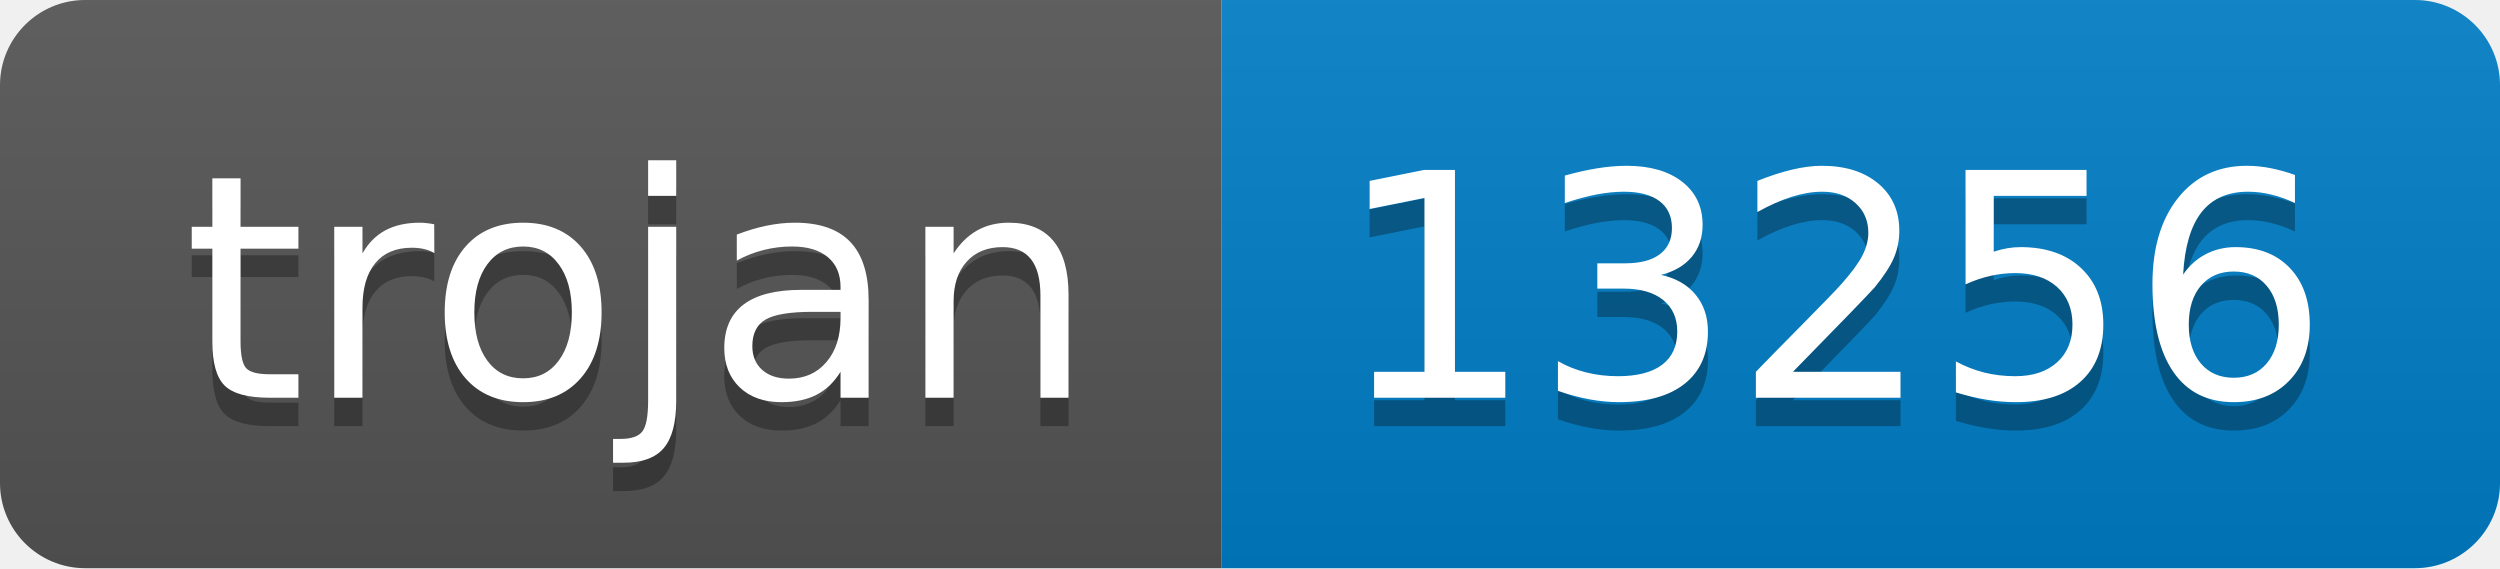
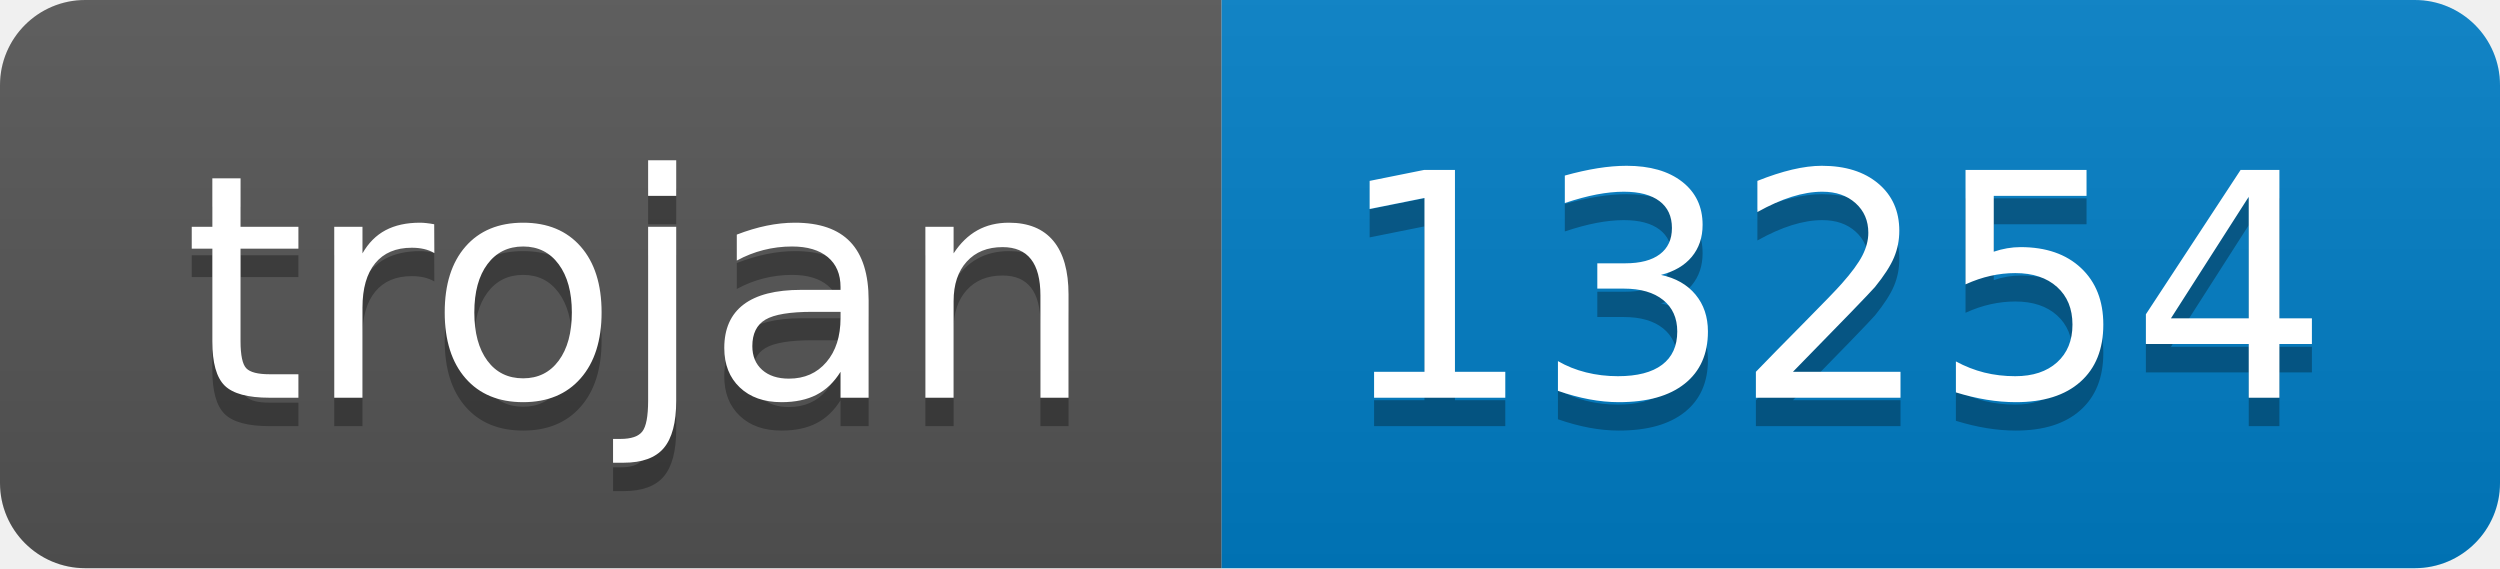
- <svg xmlns="http://www.w3.org/2000/svg" width="88" height="20" role="img" aria-label="trojan: 13256">
+ <svg xmlns="http://www.w3.org/2000/svg" width="88" height="20" role="img" aria-label="trojan: 13254">
  <linearGradient id="s" x2="0" y2="100%">
    <stop offset="0" stop-color="#bbb" stop-opacity=".1" />
    <stop offset="1" stop-opacity=".1" />
  </linearGradient>
  <clipPath id="r">
    <rect width="88" height="20" rx="3" fill="#fff" />
  </clipPath>
  <g clip-path="url(#r)">
    <rect width="43" height="20" fill="#555" />
    <rect x="43" width="45" height="20" fill="#007ec6" />
    <rect width="88" height="20" fill="url(#s)" />
  </g>
  <g fill="#fff" text-anchor="middle" font-family="Verdana,Geneva,DejaVu Sans,sans-serif" text-rendering="geometricPrecision" font-size="110">
    <text aria-hidden="true" x="225" y="150" fill="#010101" fill-opacity=".3" transform="scale(.1)" textLength="330">trojan</text>
    <text x="225" y="140" transform="scale(.1)" fill="#fff" textLength="330">trojan</text>
-     <text aria-hidden="true" x="645" y="150" fill="#010101" fill-opacity=".3" transform="scale(.1)" textLength="350">13256</text>
-     <text x="645" y="140" transform="scale(.1)" fill="#fff" textLength="350">13256</text>
+     <text aria-hidden="true" x="645" y="150" fill="#010101" fill-opacity=".3" transform="scale(.1)" textLength="350">13254</text>
+     <text x="645" y="140" transform="scale(.1)" fill="#fff" textLength="350">13254</text>
  </g>
</svg>
